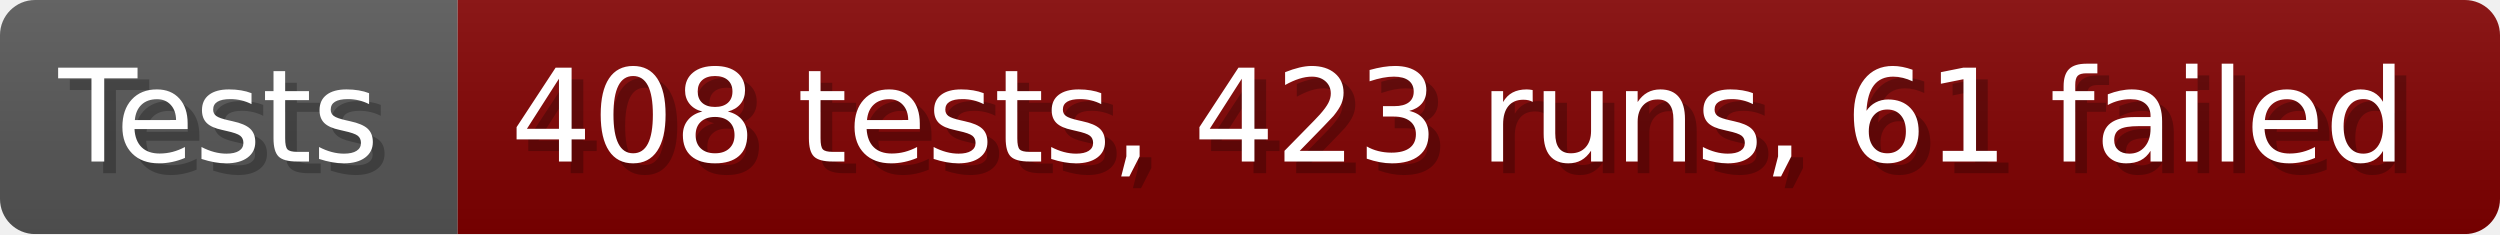
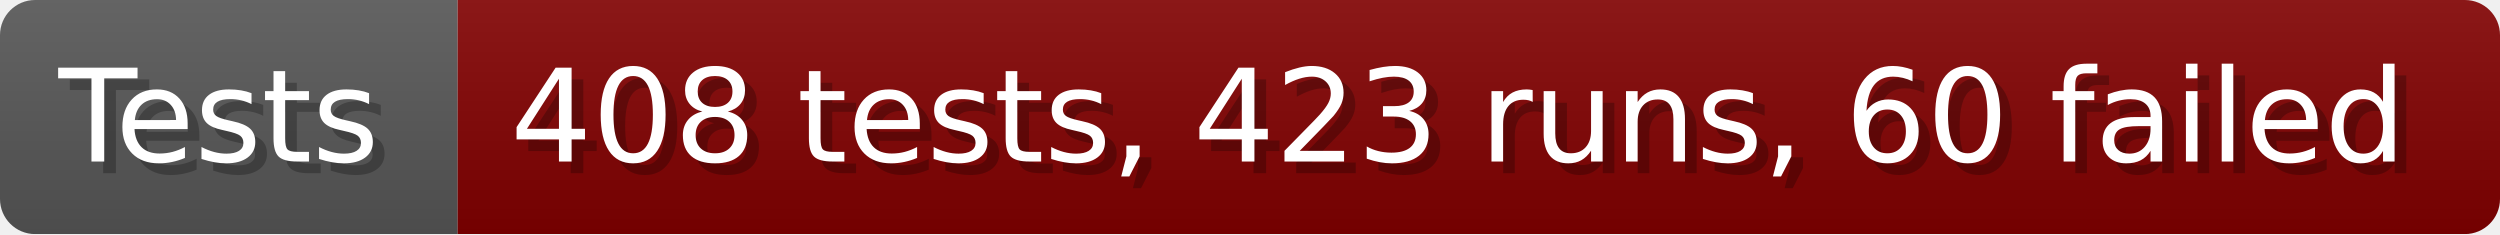
- <svg xmlns="http://www.w3.org/2000/svg" width="213.6" height="20" viewBox="0 0 2136 200" role="img" aria-label="Tests: 408 tests, 423 runs, 61 failed">
+ <svg xmlns="http://www.w3.org/2000/svg" width="213.6" height="20" viewBox="0 0 2136 200" role="img" aria-label="Tests: 408 tests, 423 runs, 60 failed">
  <linearGradient id="a" x2="0" y2="100%">
    <stop offset="0" stop-opacity=".1" stop-color="#EEE" />
    <stop offset="1" stop-opacity=".1" />
  </linearGradient>
  <mask id="m">
    <rect width="2136" height="200" rx="30" fill="#FFF" />
  </mask>
  <g mask="url(#m)">
    <rect width="391" height="200" fill="#555" />
    <rect width="1745" height="200" fill="#800000" x="391" />
    <rect width="2136" height="200" fill="url(#a)" />
  </g>
  <g aria-hidden="true" fill="#fff" text-anchor="start" font-family="Verdana,DejaVu Sans,sans-serif" font-size="110">
    <text x="60" y="148" textLength="291" fill="#000" opacity="0.25">Tests</text>
    <text x="50" y="138" textLength="291">Tests</text>
-     <text x="446" y="148" textLength="1645" fill="#000" opacity="0.25">408 tests, 423 runs, 61 failed</text>
-     <text x="436" y="138" textLength="1645">408 tests, 423 runs, 61 failed</text>
+     <text x="446" y="148" textLength="1645" fill="#000" opacity="0.25">408 tests, 423 runs, 60 failed</text>
+     <text x="436" y="138" textLength="1645">408 tests, 423 runs, 60 failed</text>
  </g>
</svg>
